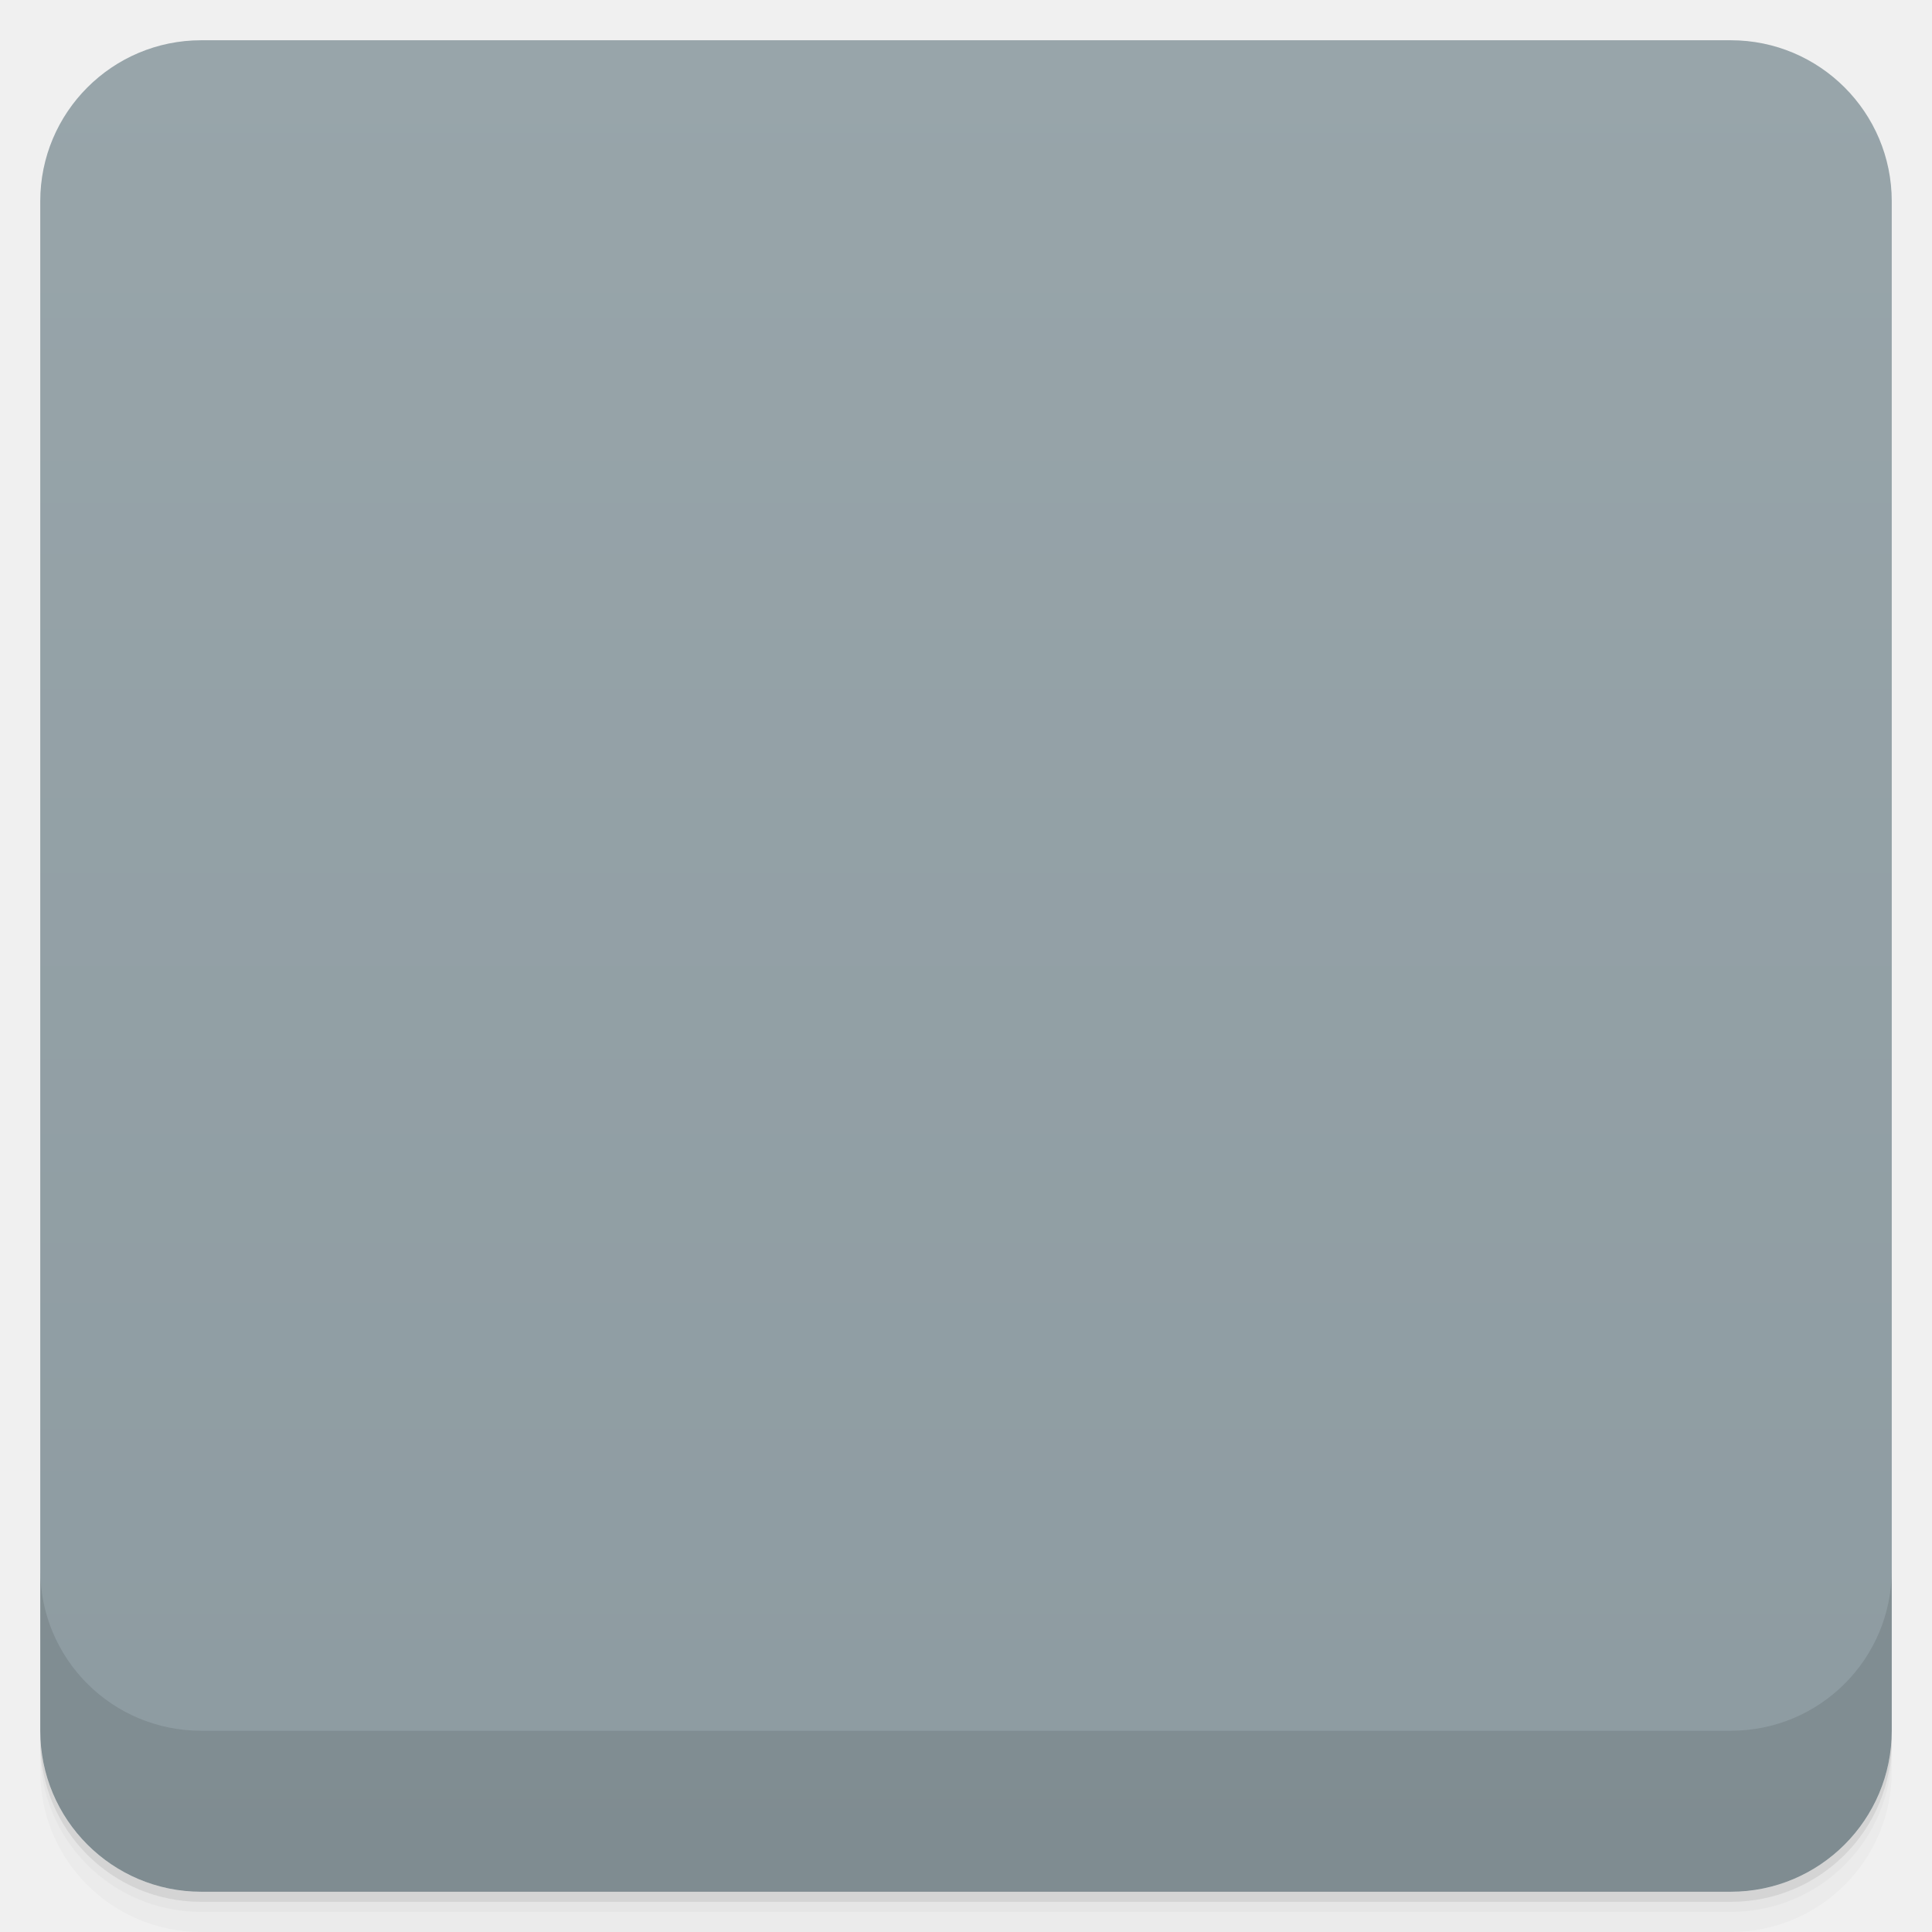
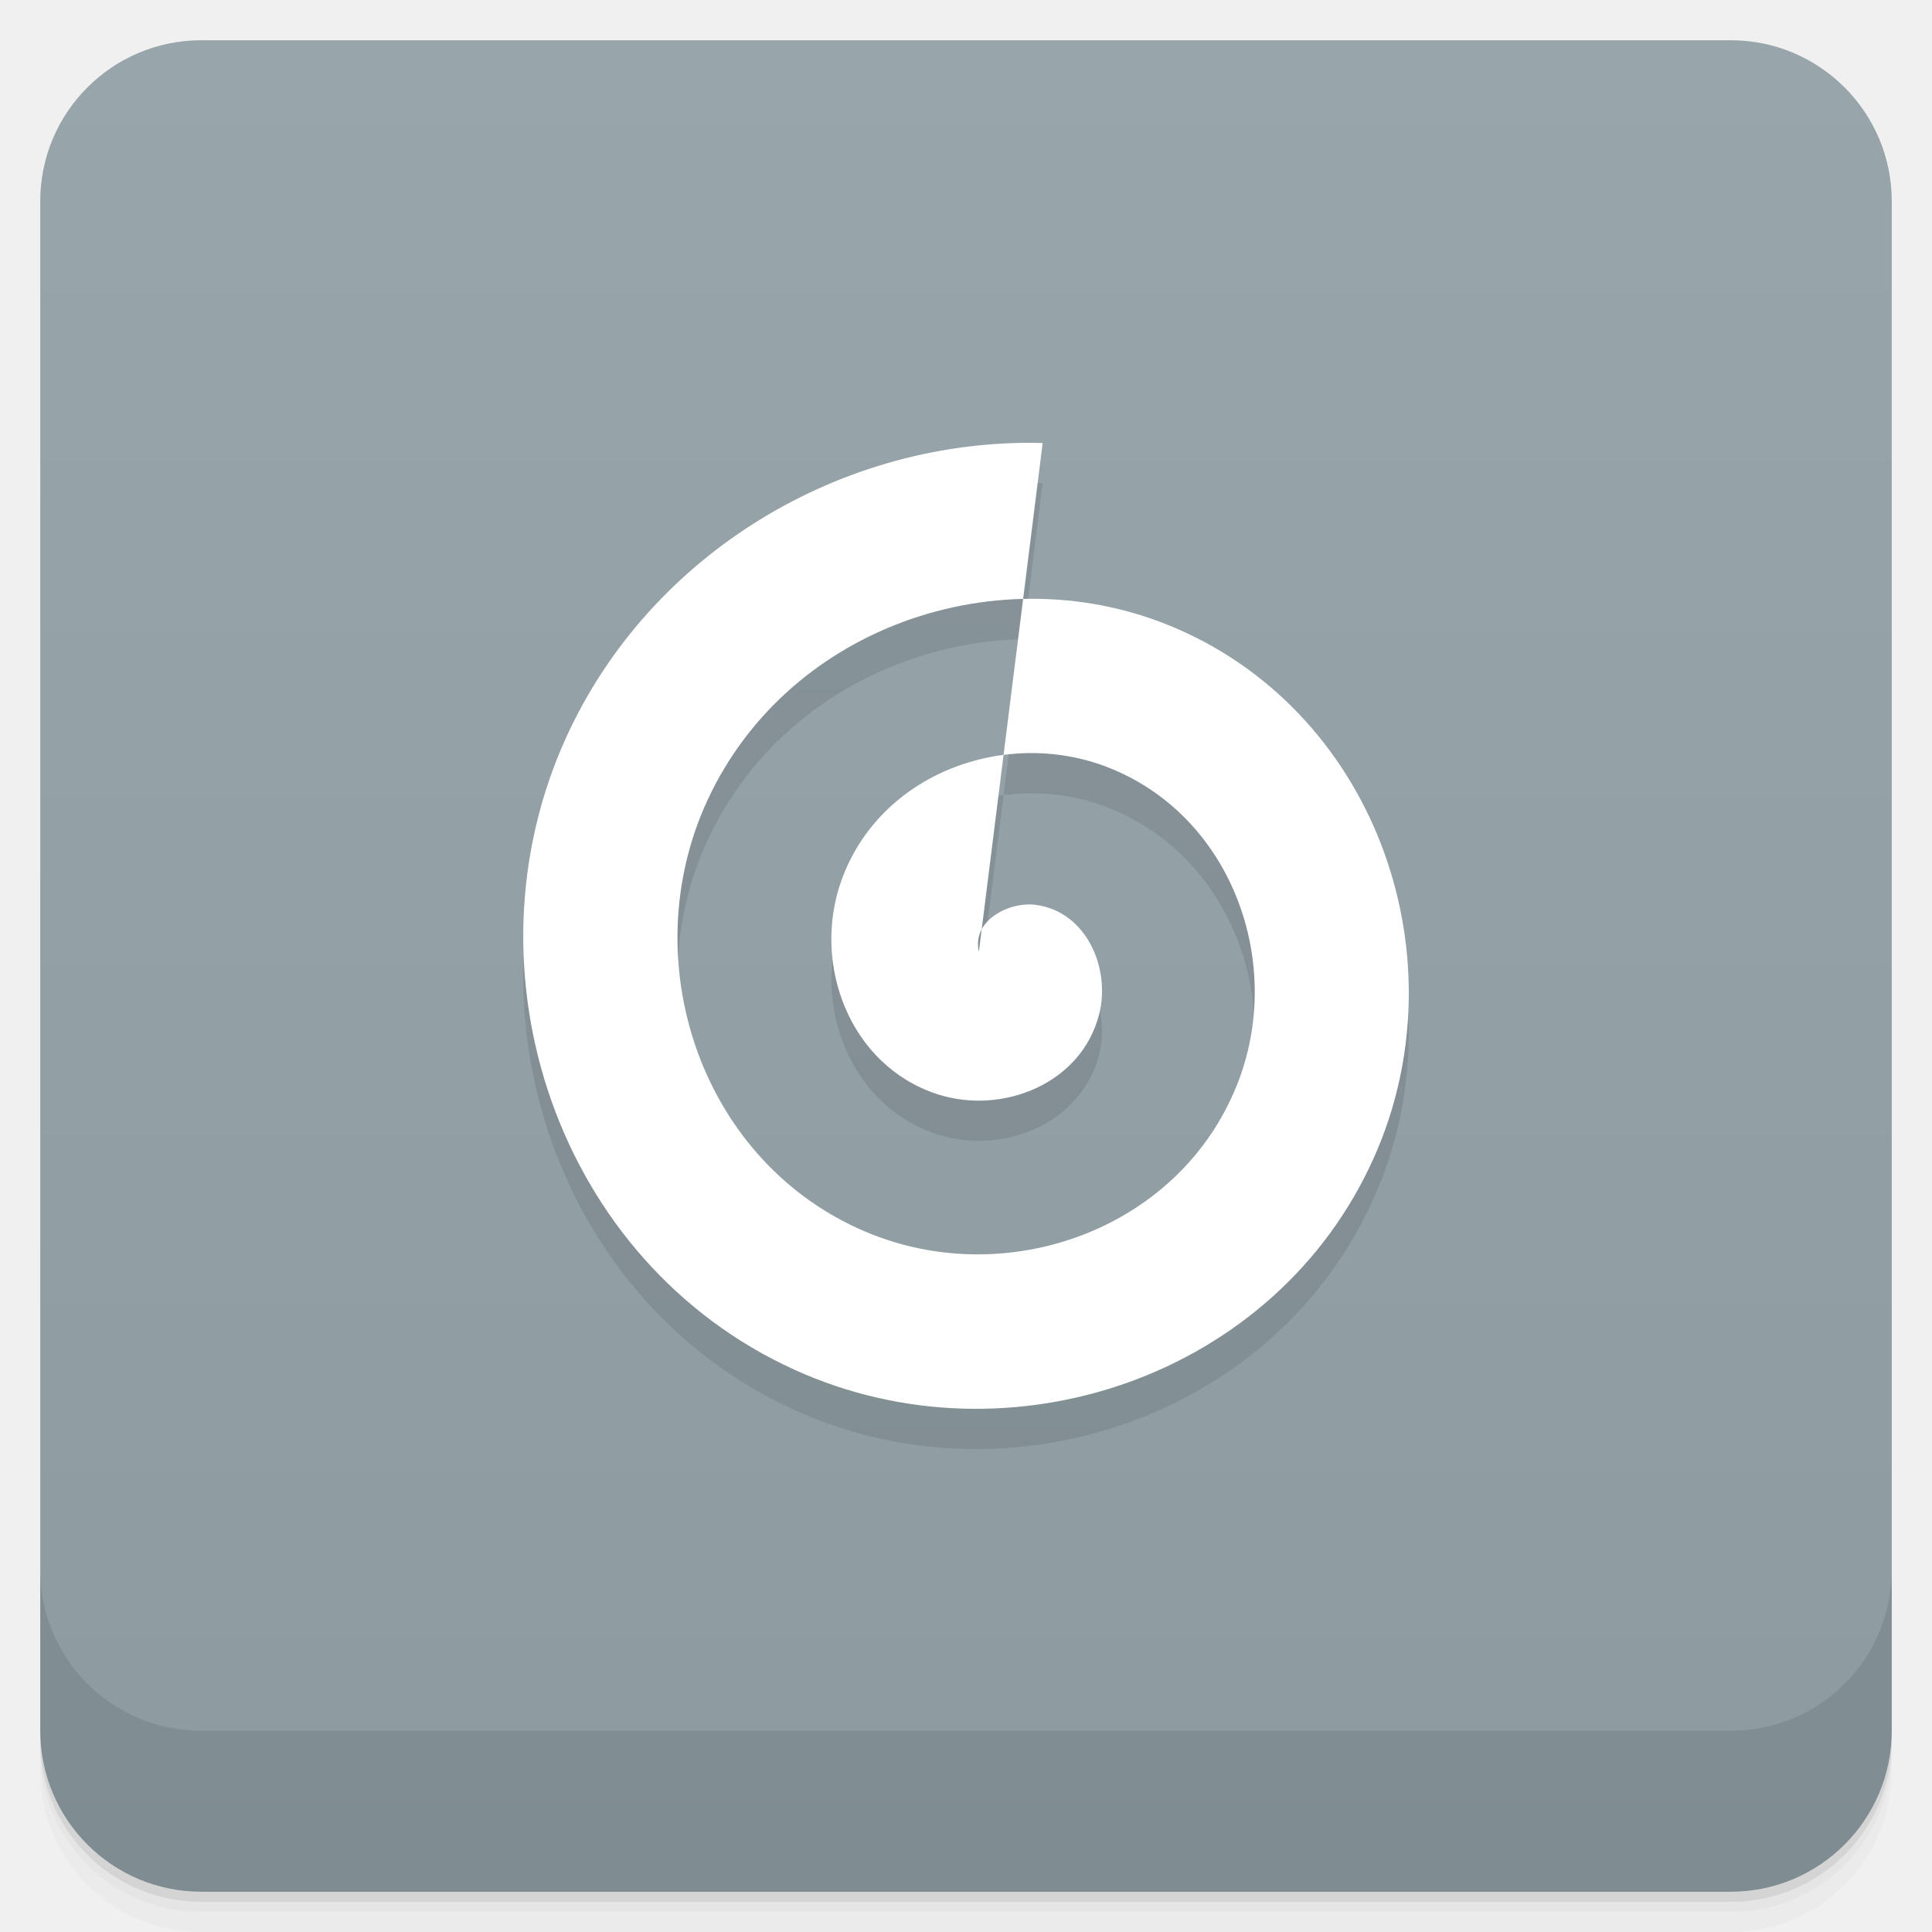
<svg xmlns="http://www.w3.org/2000/svg" id="svg9479" version="1.1" viewBox="0 0 48 48">
  <defs id="defs9439">
    <linearGradient id="linearGradient3764" x1="1" x2="47" gradientTransform="translate(-48 .0022147)" gradientUnits="userSpaceOnUse">
      <stop id="stop9424" stop-color="#8d9ba1" offset="0" />
      <stop id="stop9426" stop-color="#98a5aa" offset="1" />
    </linearGradient>
-     <clipPath id="clipPath-173098011">
-       <g id="g9431" transform="translate(0 -1004.4)">
-         <rect id="rect9429" x="1" y="1005.4" width="46" height="46" rx="4" fill="#1890d0" />
-       </g>
-     </clipPath>
-     <clipPath id="clipPath-185841458">
-       <g id="g9436" transform="translate(0 -1004.4)">
-         <rect id="rect9434" x="1" y="1005.4" width="46" height="46" rx="4" fill="#1890d0" />
-       </g>
-     </clipPath>
  </defs>
  <g id="g9447">
    <path id="path9441" d="m1 43v0.25c0 2.216 1.784 4 4 4h38c2.216 0 4-1.784 4-4v-0.25c0 2.216-1.784 4-4 4h-38c-2.216 0-4-1.784-4-4zm0 0.5v0.5c0 2.216 1.784 4 4 4h38c2.216 0 4-1.784 4-4v-0.5c0 2.216-1.784 4-4 4h-38c-2.216 0-4-1.784-4-4z" opacity=".02" />
    <path id="path9443" d="m1 43.25v0.25c0 2.216 1.784 4 4 4h38c2.216 0 4-1.784 4-4v-0.25c0 2.216-1.784 4-4 4h-38c-2.216 0-4-1.784-4-4z" opacity=".05" />
    <path id="path9445" d="m1 43v0.25c0 2.216 1.784 4 4 4h38c2.216 0 4-1.784 4-4v-0.25c0 2.216-1.784 4-4 4h-38c-2.216 0-4-1.784-4-4z" opacity=".1" />
  </g>
  <g id="g9451">
    <rect id="rect9449" transform="rotate(-90)" x="-47" y="1" width="46" height="46" rx="4" fill="url(#linearGradient3764)" />
  </g>
  <g id="g9461">
    <g id="g9459" clip-path="url(#clipPath-173098011)">
      <g id="g9457" opacity=".1">
        <g id="g9455">
          <path id="path9453" d="m24.32 24.645c-0.18-0.789 0.77-1.25 1.414-1.164 1.266 0.168 1.863 1.586 1.574 2.719-0.441 1.727-2.402 2.504-4.01 1.988-2.184-0.703-3.141-3.234-2.391-5.32 0.953-2.648 4.059-3.793 6.605-2.809 3.105 1.203 4.434 4.902 3.211 7.918-1.445 3.582-5.719 5.098-9.199 3.633-4.04-1.695-5.734-6.566-4.04-10.52 1.941-4.512 7.387-6.395 11.797-4.453 4.965 2.184 7.04 8.23 4.855 13.12-2.426 5.441-9.05 7.699-14.391 5.277-5.891-2.672-8.332-9.898-5.676-15.719 2.082-4.566 6.848-7.438 11.836-7.309" fill-rule="evenodd" />
        </g>
      </g>
    </g>
  </g>
  <g id="g9471">
    <g id="g9469" clip-path="url(#clipPath-185841458)">
      <g id="g9467" transform="translate(0,-1)">
        <g id="g9465">
          <path id="path9463" d="m24.32 24.645c-0.18-0.789 0.77-1.25 1.414-1.164 1.266 0.168 1.863 1.586 1.574 2.719-0.441 1.727-2.402 2.504-4.01 1.988-2.184-0.703-3.141-3.234-2.391-5.32 0.953-2.648 4.059-3.793 6.605-2.809 3.105 1.203 4.434 4.902 3.211 7.918-1.445 3.582-5.719 5.098-9.199 3.633-4.04-1.695-5.734-6.566-4.04-10.52 1.941-4.512 7.387-6.395 11.797-4.453 4.965 2.184 7.04 8.23 4.855 13.12-2.426 5.441-9.05 7.699-14.391 5.277-5.891-2.672-8.332-9.898-5.676-15.719 2.082-4.566 6.848-7.438 11.836-7.309" fill="#fff" fill-rule="evenodd" />
        </g>
      </g>
    </g>
  </g>
  <g id="g9477">
    <g id="g9475" transform="translate(0 -1004.4)">
      <path id="path9473" d="m1 1043.4v4c0 2.216 1.784 4 4 4h38c2.216 0 4-1.784 4-4v-4c0 2.216-1.784 4-4 4h-38c-2.216 0-4-1.784-4-4z" opacity=".1" />
    </g>
  </g>
</svg>
